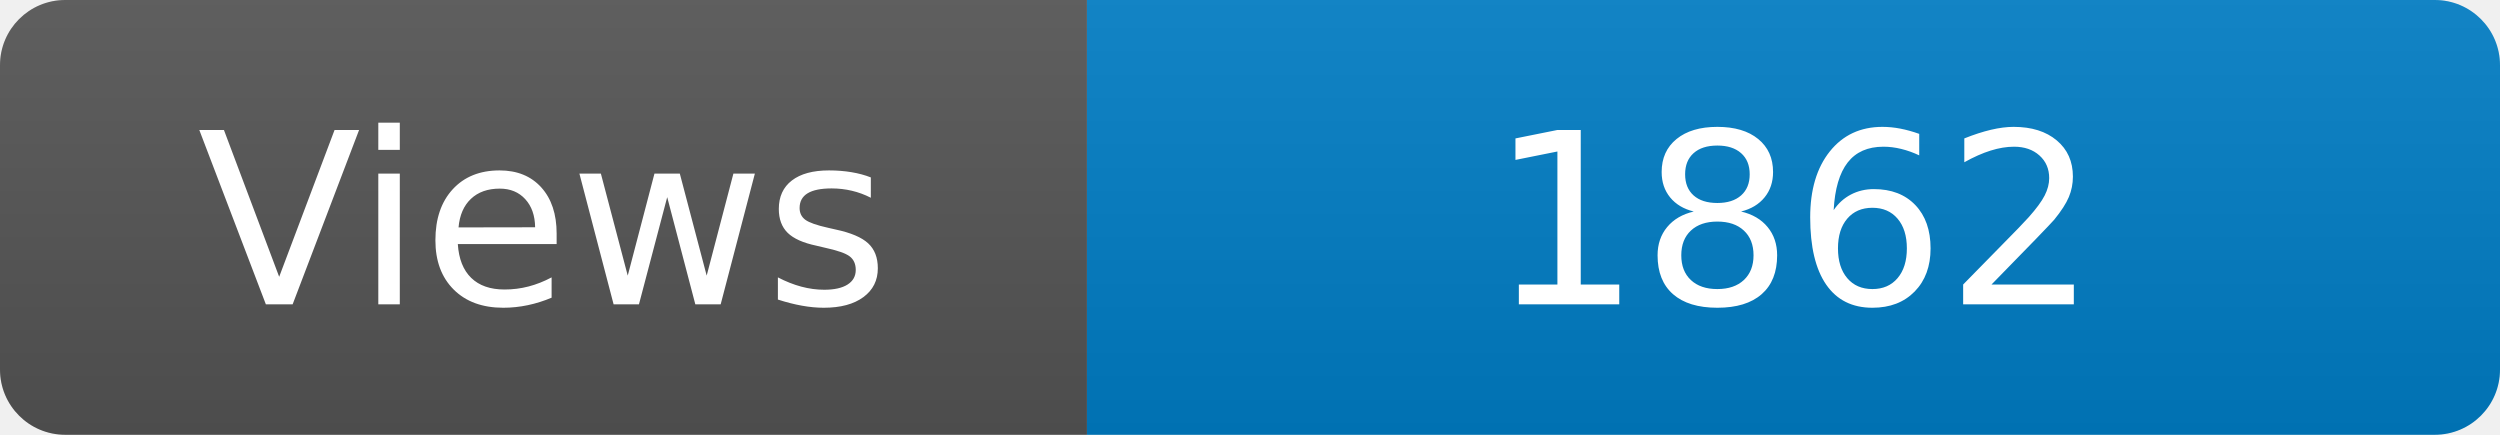
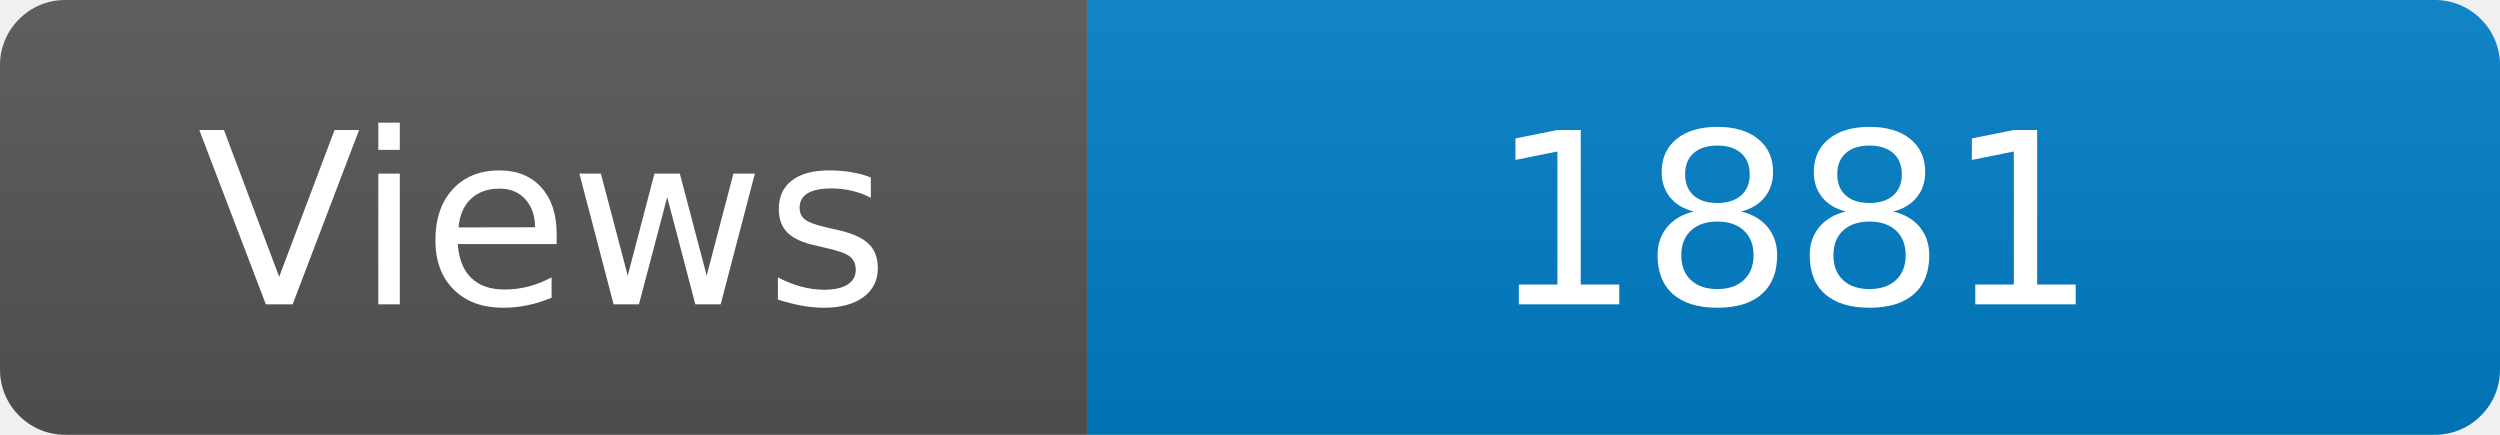
<svg xmlns="http://www.w3.org/2000/svg" width="115" height="20" role="img" aria-label="Maintained?: yes">
  <linearGradient id="s" x2="0" y2="100%">
    <stop offset="0" stop-color="#bbb" stop-opacity=".1" />
    <stop offset="1" stop-opacity=".1" />
  </linearGradient>
  <clipPath id="r">
    <rect width="115" height="20" rx="3" fill="#fff" />
  </clipPath>
  <g clip-path="url(#r)">
    <rect width="50" height="20" fill="#555" />
    <rect x="50" width="160" height="20" fill="#007ec6" />
    <rect width="115" height="20" fill="url(#s)" />
  </g>
  <g fill="#fff" text-anchor="middle" font-family="Verdana,Geneva,DejaVu Sans,sans-serif" font-size="110">
    <text x="250" y="140" transform="scale(.1)" fill="#fff">Views</text>
-     <text x="825" y="140" transform="scale(.1)" fill="#fff">1862</text>
+     <text x="825" y="140" transform="scale(.1)" fill="#fff">1881</text>
  </g>
</svg>
